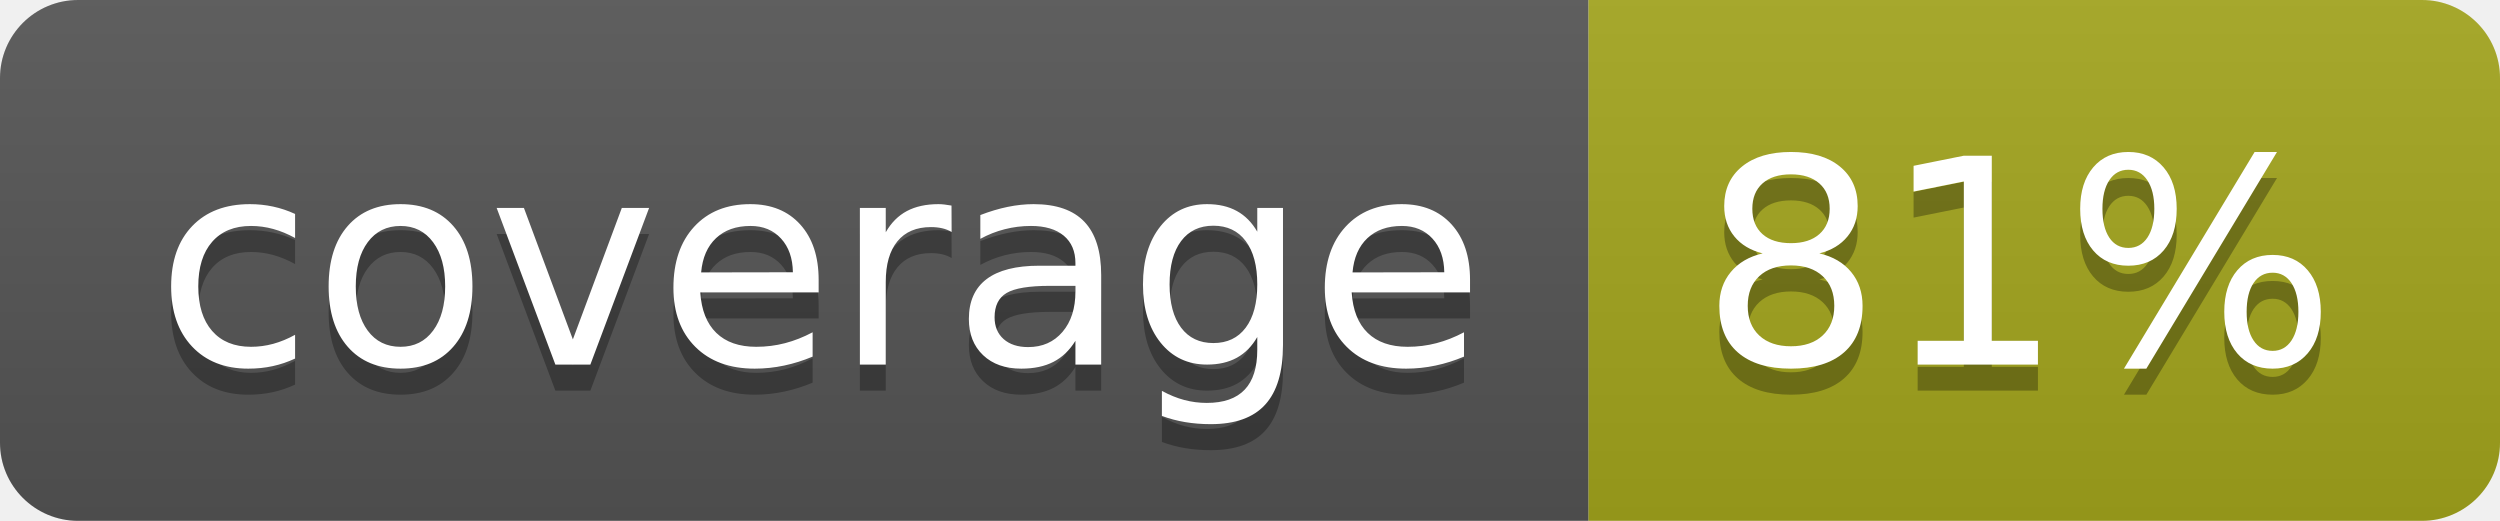
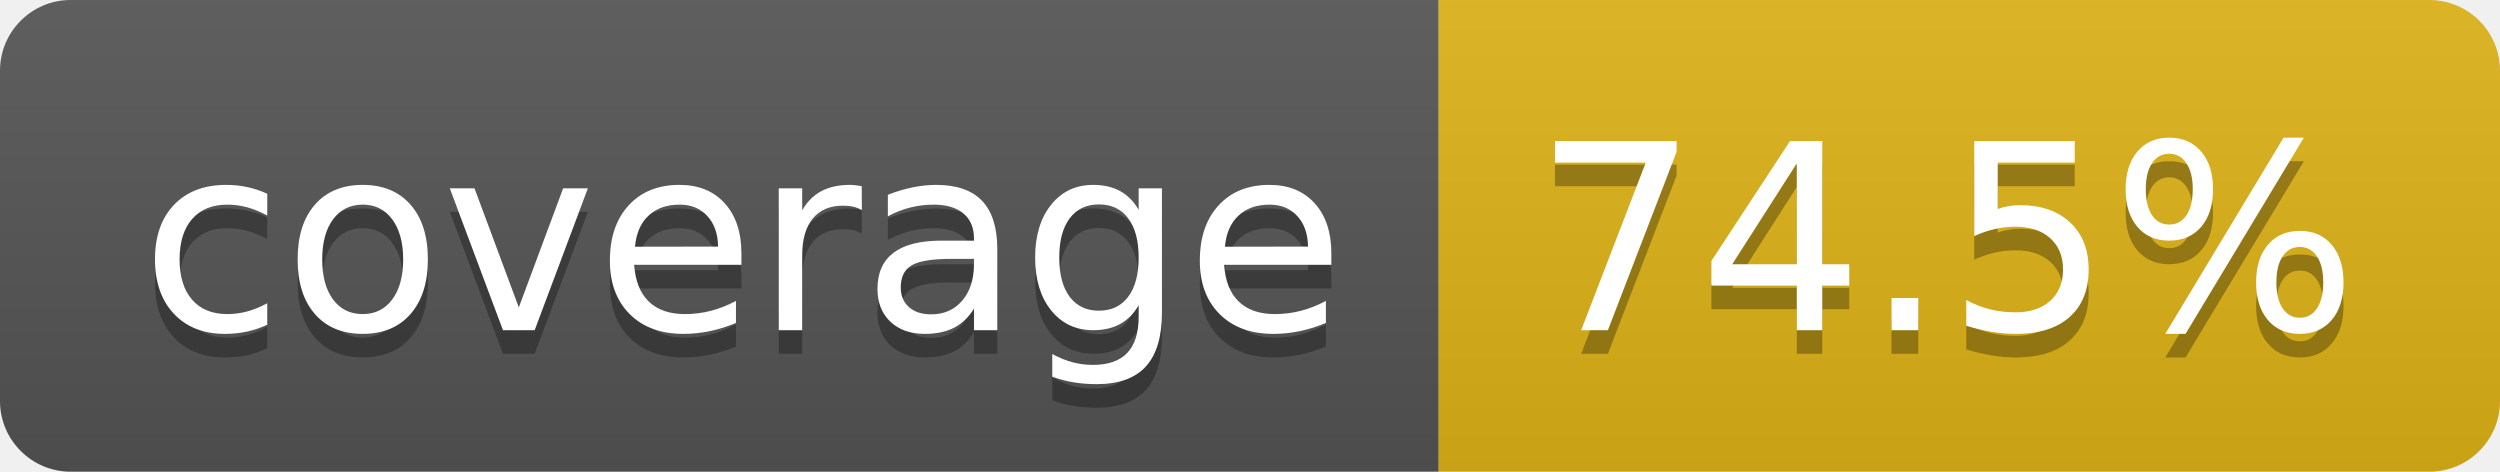
- <svg xmlns="http://www.w3.org/2000/svg" width="96" height="20" role="img" aria-label="coverage: 81%">
+ <svg xmlns="http://www.w3.org/2000/svg" width="106" height="20" role="img" aria-label="coverage: 74.5%">
  <linearGradient id="s" x2="0" y2="100%">
    <stop offset="0" stop-color="#bbb" stop-opacity=".1" />
    <stop offset="1" stop-opacity=".1" />
  </linearGradient>
  <clipPath id="r">
-     <rect width="96" height="20" rx="3" fill="#fff" />
+     <rect width="106" height="20" rx="3" fill="#fff" />
  </clipPath>
  <g clip-path="url(#r)">
    <rect width="61" height="20" fill="#555" />
-     <rect x="61" width="35" height="20" fill="#a4a61d" />
-     <rect width="96" height="20" fill="url(#s)" />
+     <rect x="61" width="45" height="20" fill="#dfb317" />
+     <rect width="106" height="20" fill="url(#s)" />
  </g>
  <g fill="#fff" text-anchor="middle" font-family="Verdana,Geneva,DejaVu Sans,sans-serif" text-rendering="geometricPrecision" font-size="110">
    <text aria-hidden="true" x="315" y="150" fill="#010101" fill-opacity=".3" transform="scale(.1)" textLength="510">coverage</text>
    <text x="315" y="140" transform="scale(.1)" fill="#fff" textLength="510">coverage</text>
-     <text aria-hidden="true" x="775" y="150" fill="#010101" fill-opacity=".3" transform="scale(.1)" textLength="245">81%</text>
-     <text x="775" y="140" transform="scale(.1)" fill="#fff" textLength="245">81%</text>
+     <text aria-hidden="true" x="825" y="150" fill="#010101" fill-opacity=".3" transform="scale(.1)" textLength="350">74.5%</text>
+     <text x="825" y="140" transform="scale(.1)" fill="#fff" textLength="350">74.5%</text>
  </g>
</svg>
